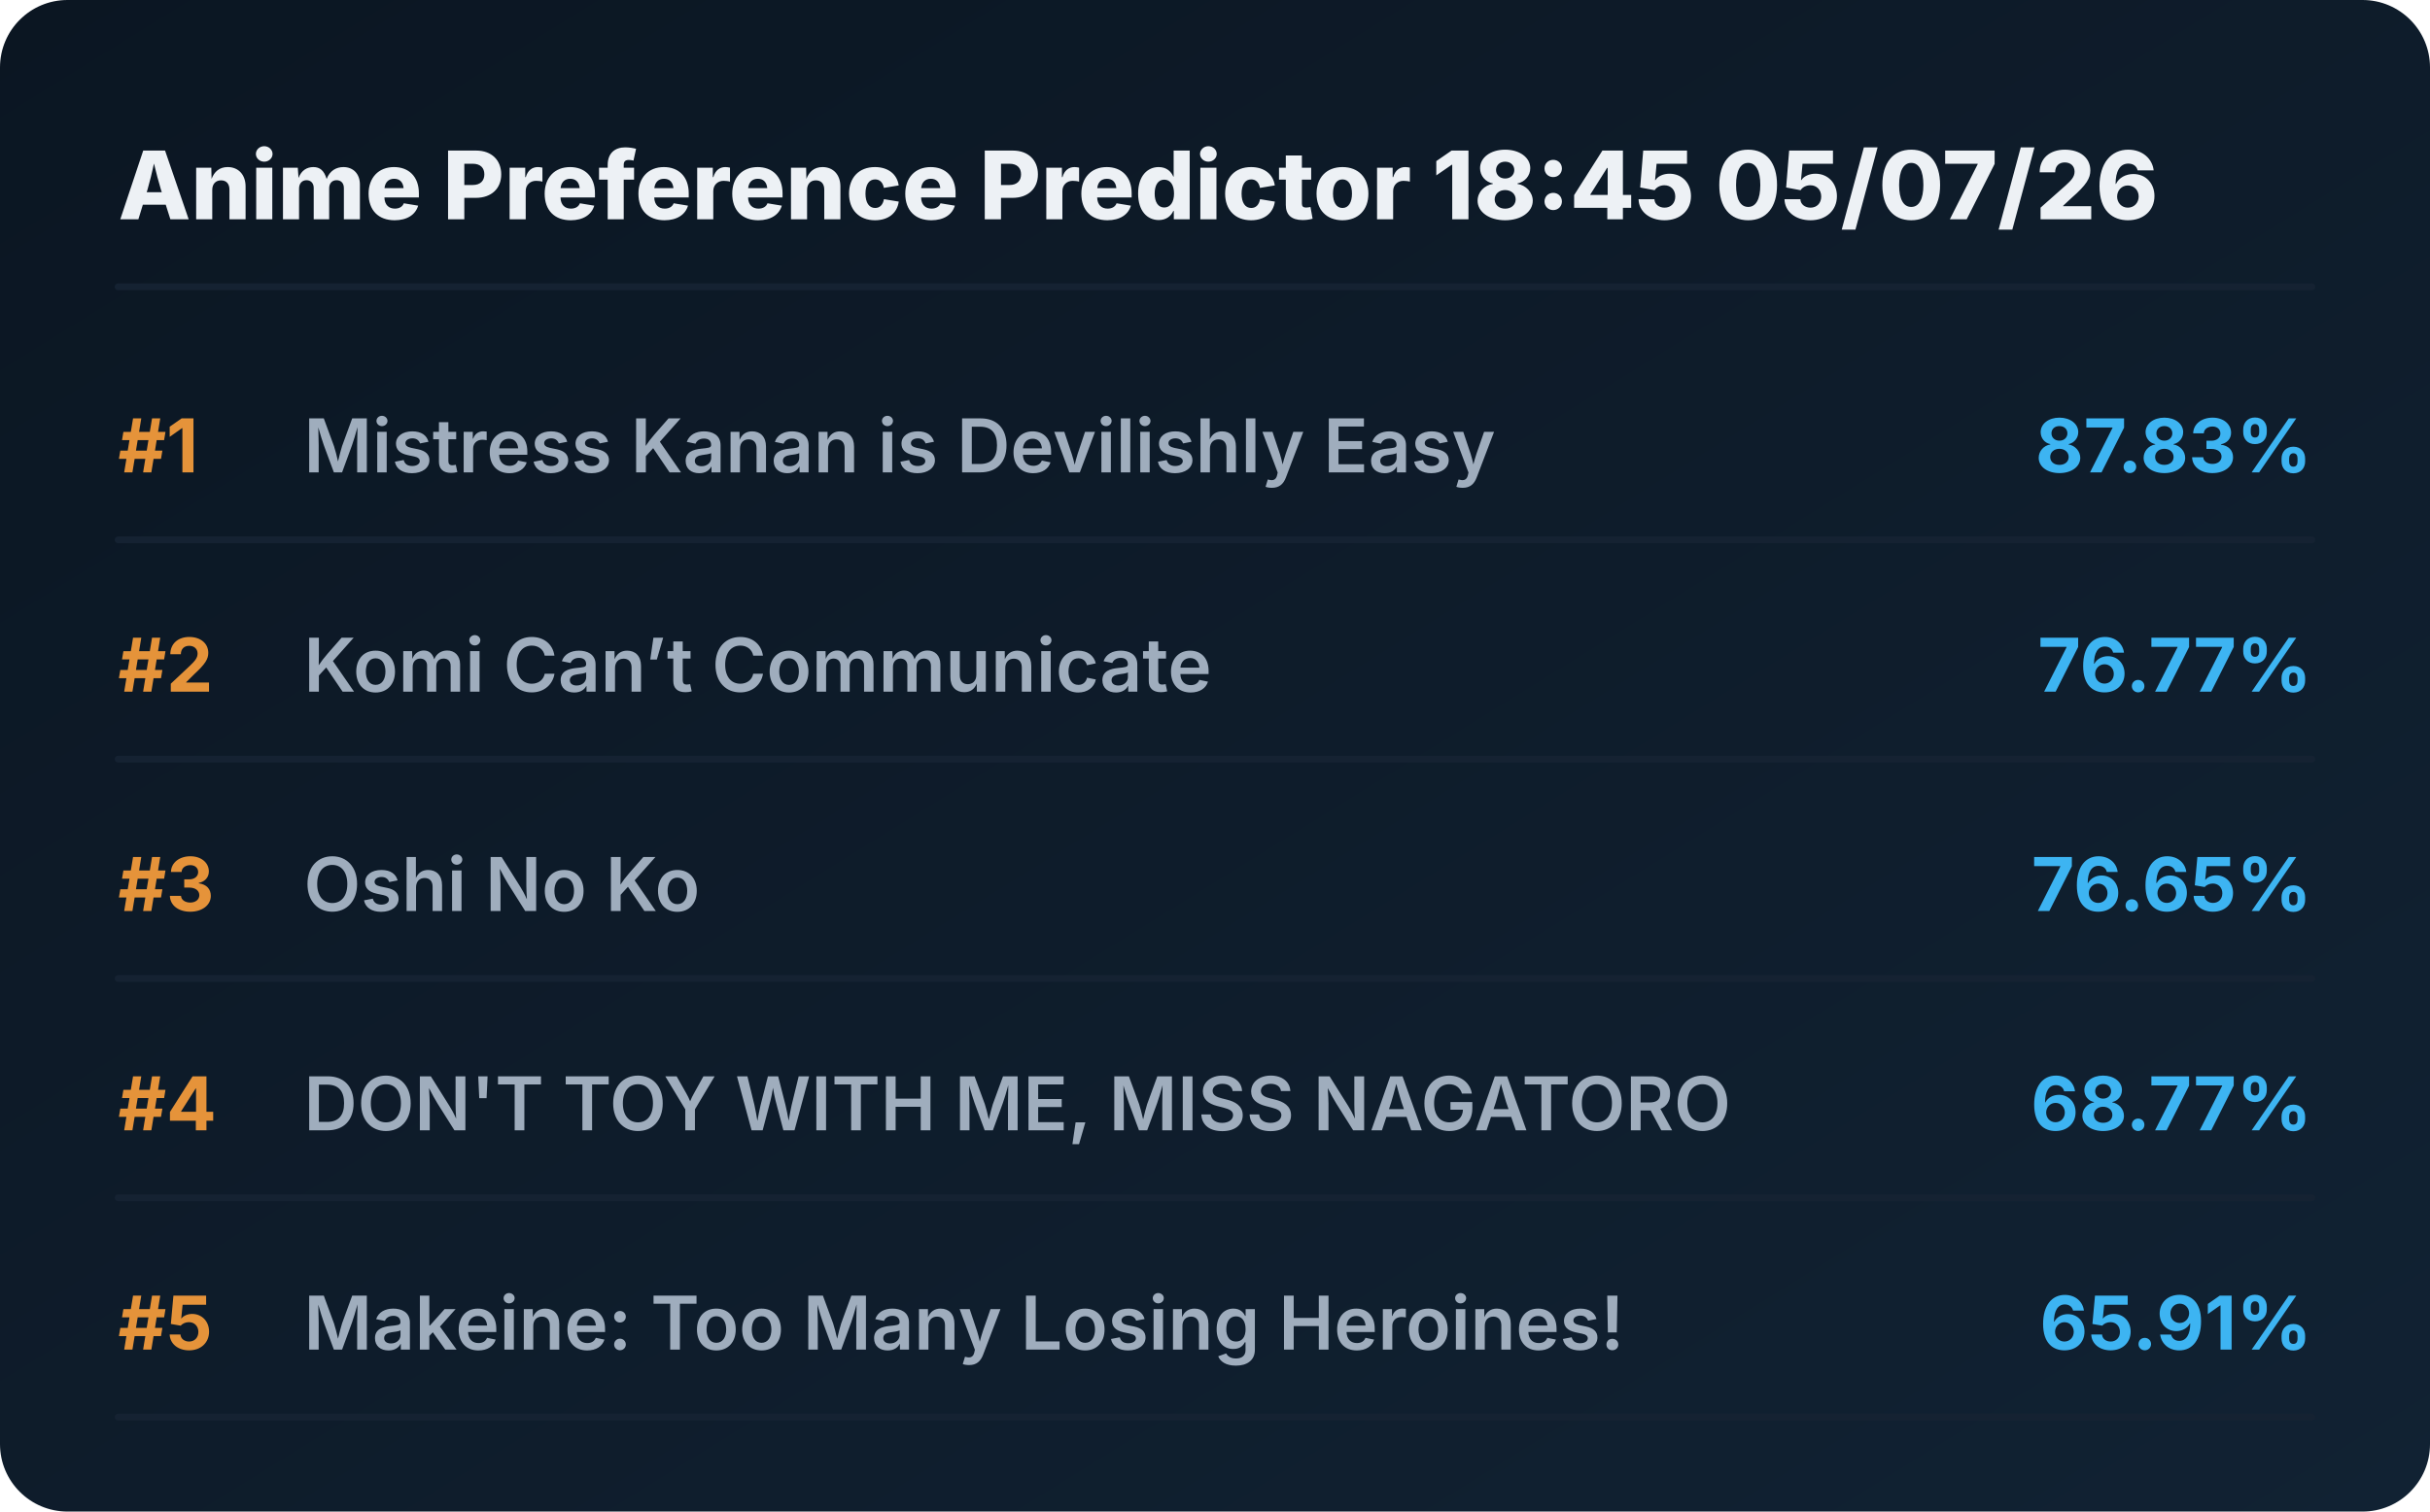
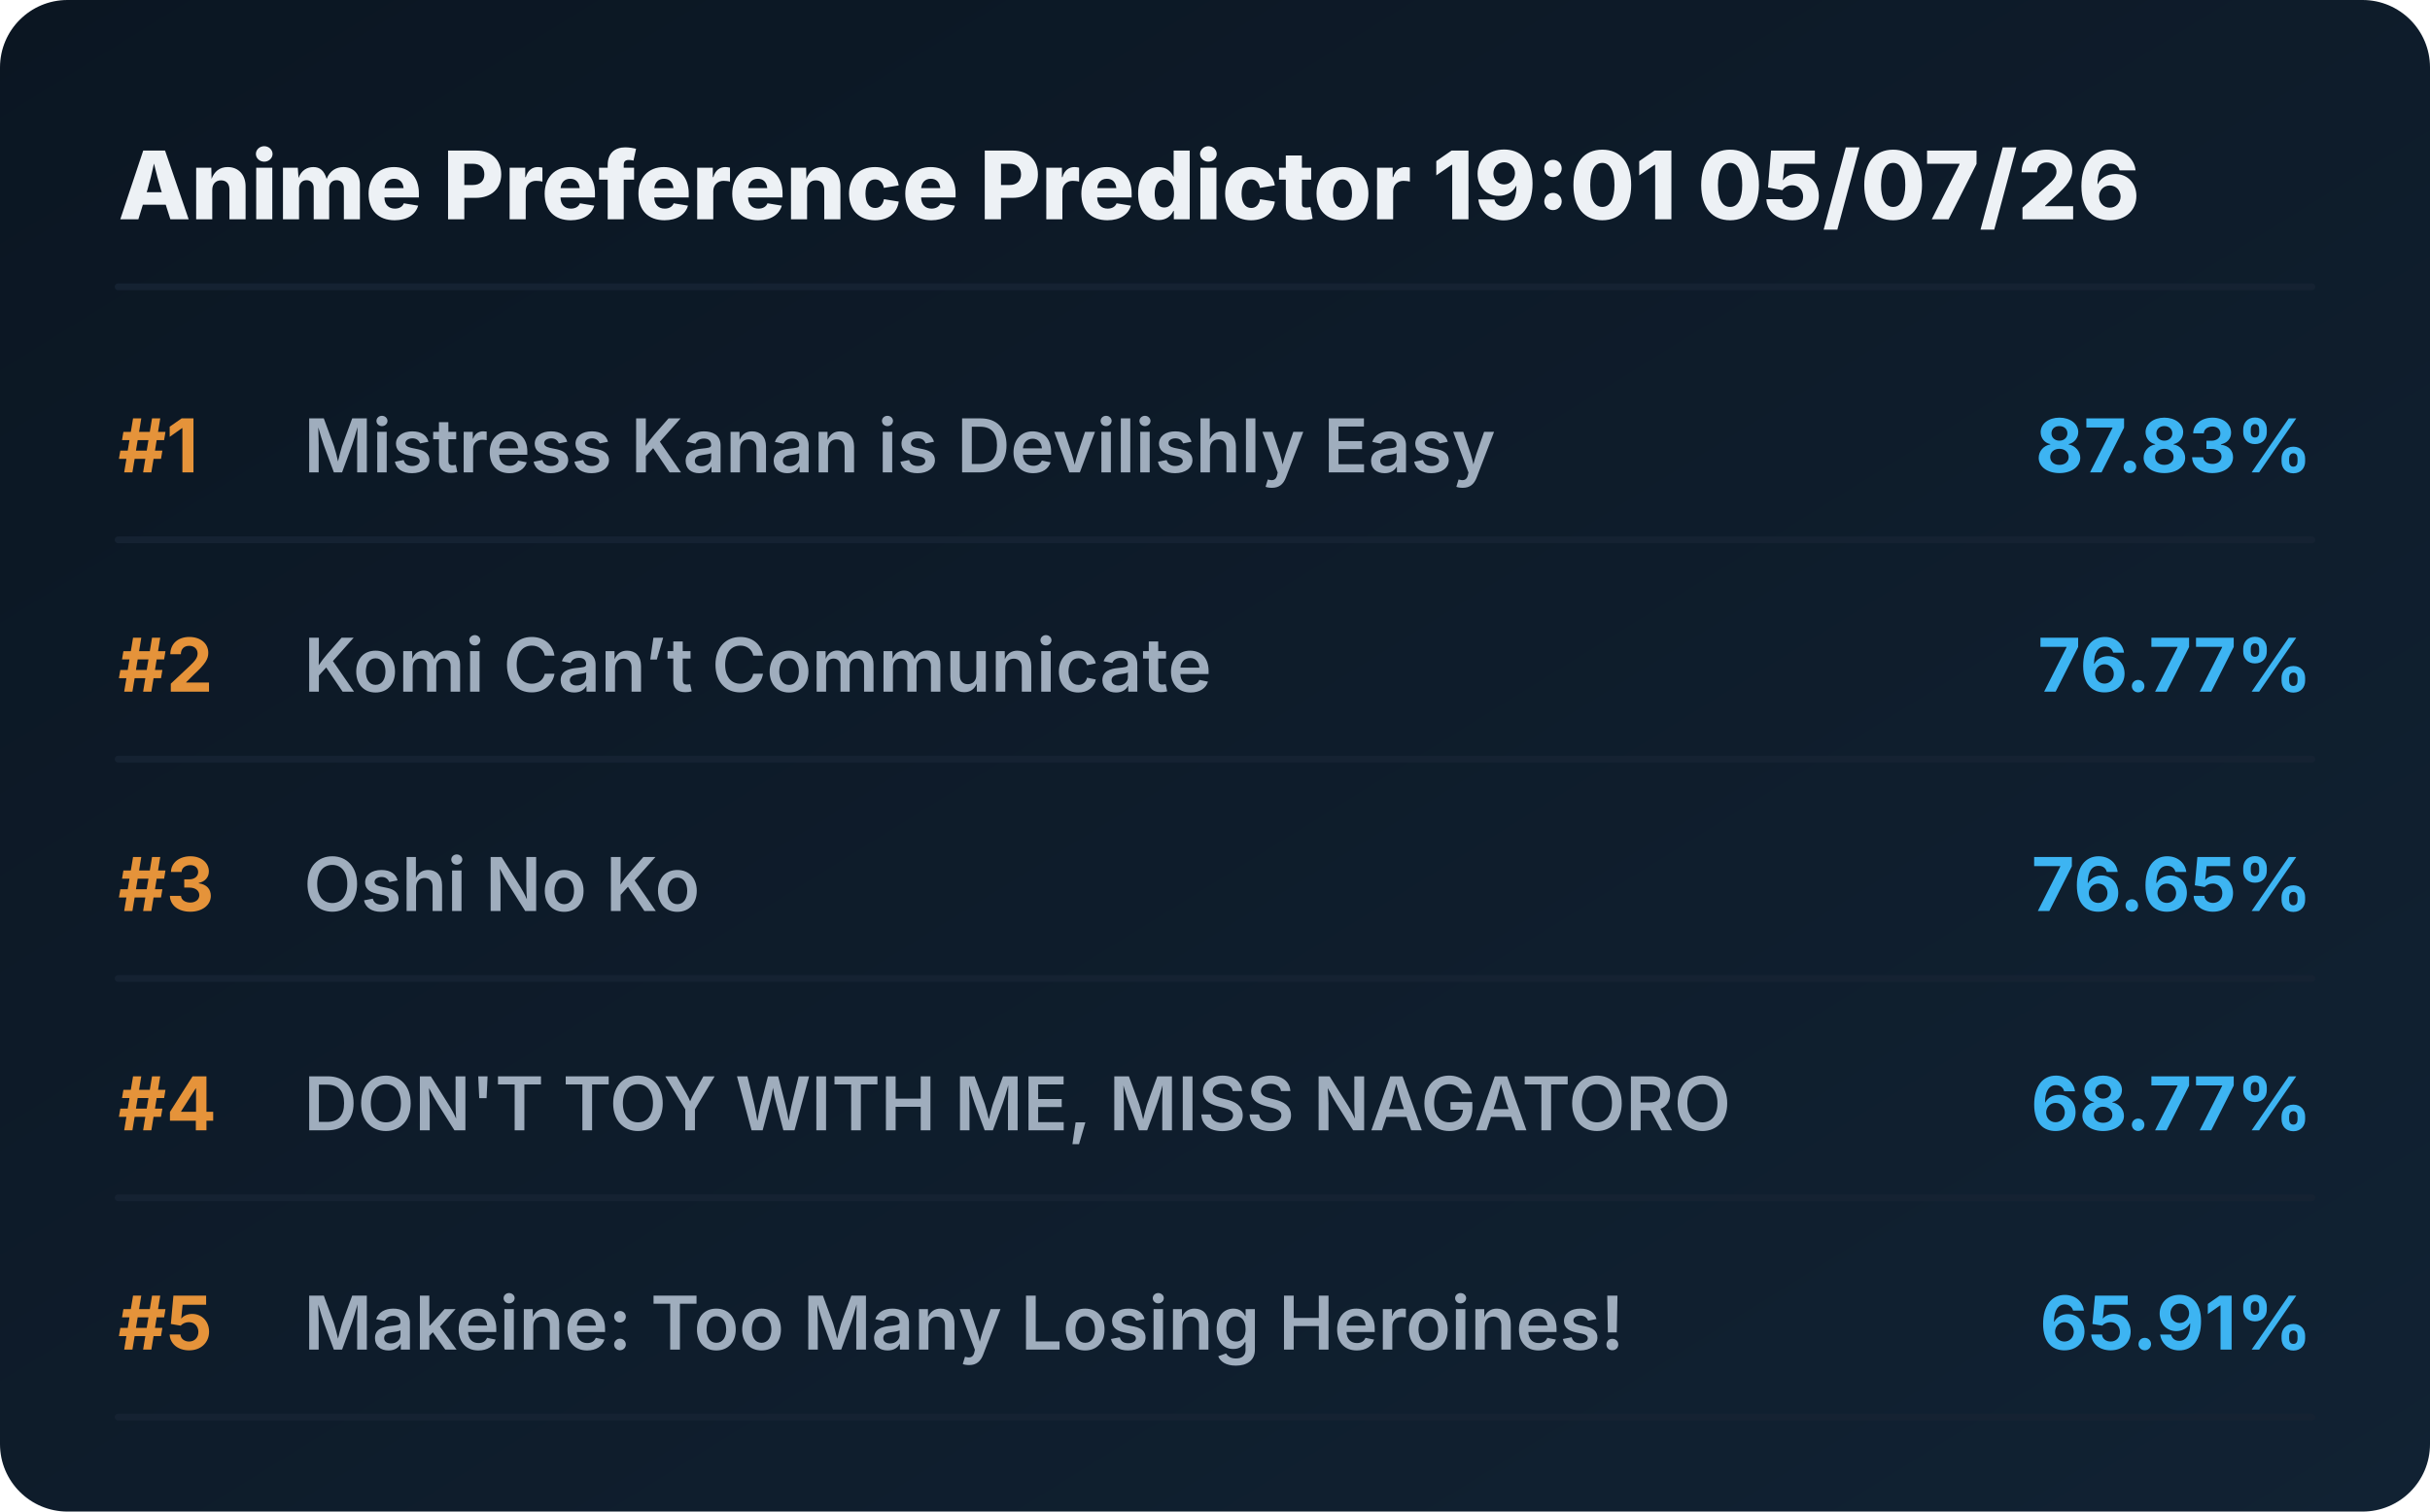
<svg xmlns="http://www.w3.org/2000/svg" viewBox="0 0 720 448" preserveAspectRatio="xMidYMid meet" style="width: 100%; height: auto; max-width: 720px;">
  <defs>
    <linearGradient id="boxGrad" x1="0%" y1="0%" x2="100%" y2="100%">
      <stop offset="0%" stop-color="#0b1622" />
      <stop offset="100%" stop-color="#112233" />
    </linearGradient>
    <clipPath id="titleClip">
      <rect x="90" y="0" width="510" height="100%" />
    </clipPath>
  </defs>
  <style>
    .bg { fill: url(#boxGrad); rx: 20px; }
    .header { font-family: 'Overpass', 'Inter', system-ui, sans-serif; font-weight: 800; font-size: 28px; fill: #edf1f5; }
    .rank { font-family: 'Overpass', 'Inter', system-ui, sans-serif; font-weight: 700; font-size: 22px; fill: #e5933a; }
    .title { font-family: 'Overpass', 'Inter', system-ui, sans-serif; font-weight: 600; font-size: 22px; fill: #9fadbd; }
    .score { font-family: 'Overpass', 'Inter', system-ui, sans-serif; font-weight: 700; font-size: 22px; fill: #3db4f2; }
    .line { stroke: #152232; stroke-width: 2; stroke-linecap: round; }
  </style>
  <rect class="bg" width="720" height="448" />
-   <text x="35" y="65" class="header">Anime Preference Predictor 18:45 05/07/26</text>
+   <text x="35" y="65" class="header">Anime Preference Predictor 19:01 05/07/26</text>
  <line x1="35" y1="85" x2="685" y2="85" class="line" />
  <g transform="translate(0, 0)">
    <text x="35" y="140" class="rank">#1</text>
    <text x="90" y="140" class="title">Mistress Kanan is Devilishly Easy</text>
    <text x="685" y="140" class="score" text-anchor="end">87.83%</text>
    <line x1="35" y1="160" x2="685" y2="160" class="line" />
  </g>
  <g transform="translate(0, 65)">
    <text x="35" y="140" class="rank">#2</text>
    <text x="90" y="140" class="title">Komi Can’t Communicate</text>
    <text x="685" y="140" class="score" text-anchor="end">76.77%</text>
    <line x1="35" y1="160" x2="685" y2="160" class="line" />
  </g>
  <g transform="translate(0, 130)">
    <text x="35" y="140" class="rank">#3</text>
    <text x="90" y="140" class="title">Oshi No Ko</text>
    <text x="685" y="140" class="score" text-anchor="end">76.65%</text>
    <line x1="35" y1="160" x2="685" y2="160" class="line" />
  </g>
  <g transform="translate(0, 195)">
    <text x="35" y="140" class="rank">#4</text>
    <text x="90" y="140" class="title">DON'T TOY WITH ME, MISS NAGATORO</text>
    <text x="685" y="140" class="score" text-anchor="end">68.77%</text>
    <line x1="35" y1="160" x2="685" y2="160" class="line" />
  </g>
  <g transform="translate(0, 260)">
    <text x="35" y="140" class="rank">#5</text>
    <text x="90" y="140" class="title">Makeine: Too Many Losing Heroines!</text>
    <text x="685" y="140" class="score" text-anchor="end">65.91%</text>
    <line x1="35" y1="160" x2="685" y2="160" class="line" />
  </g>
</svg>
